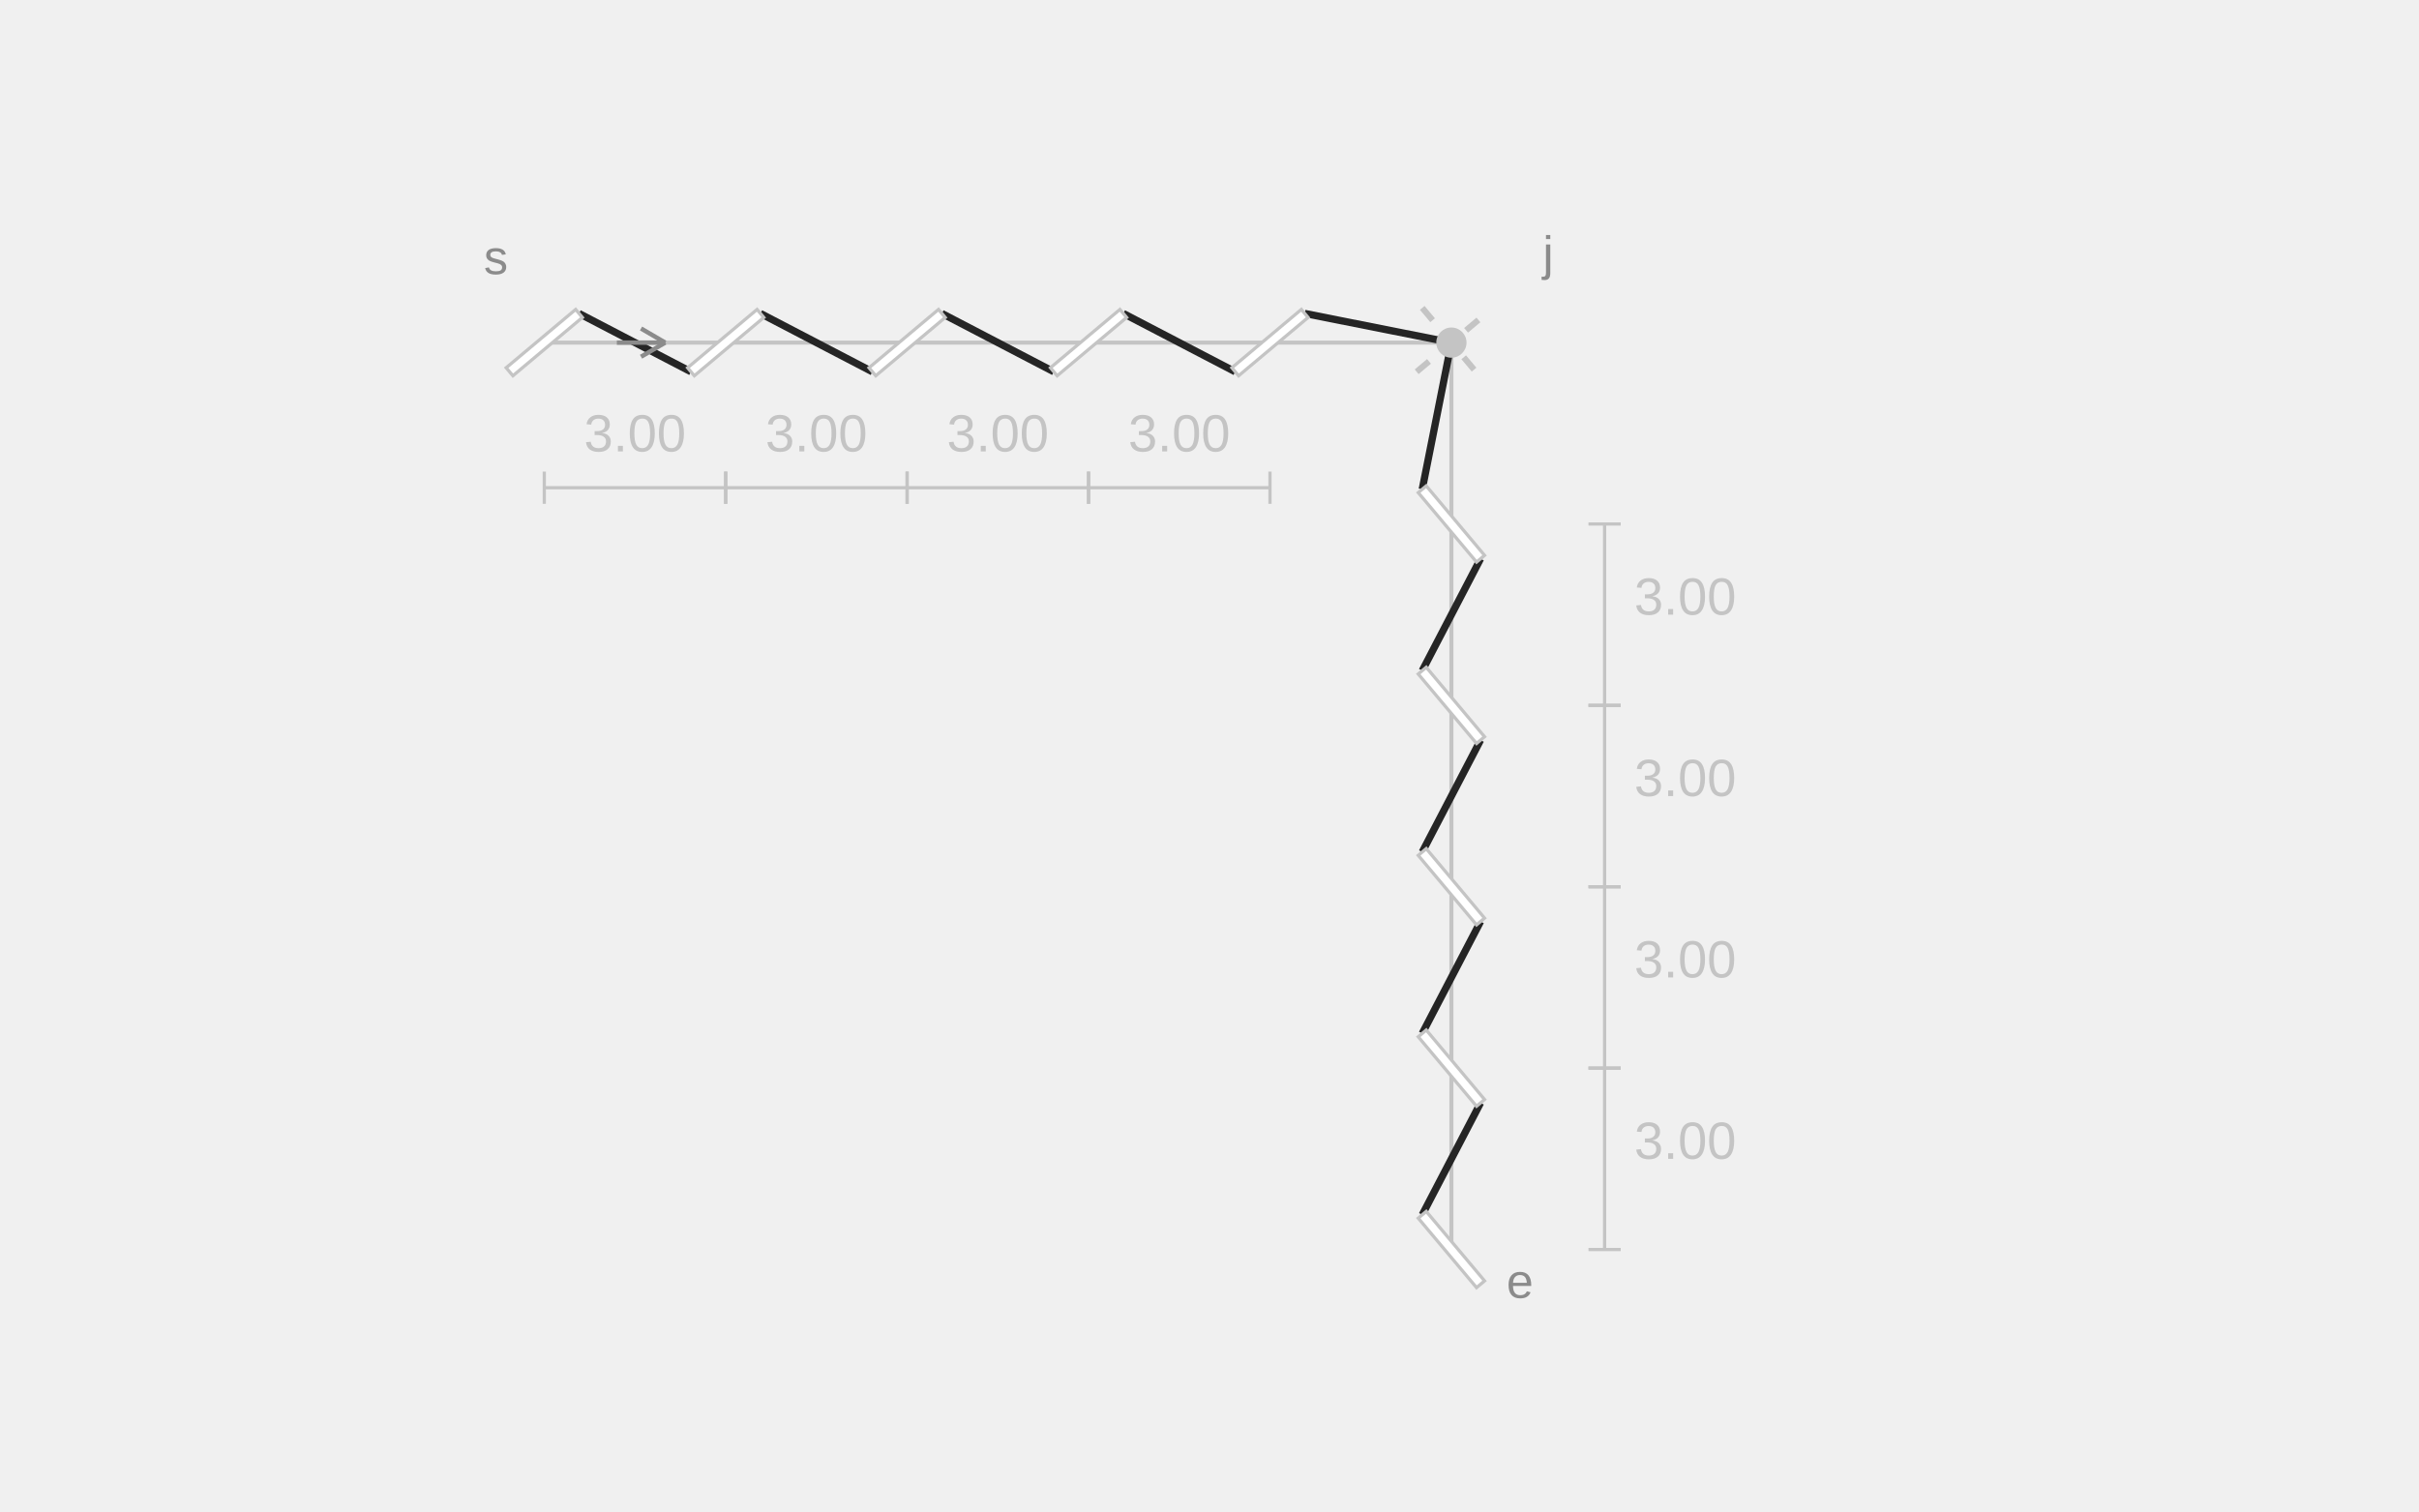
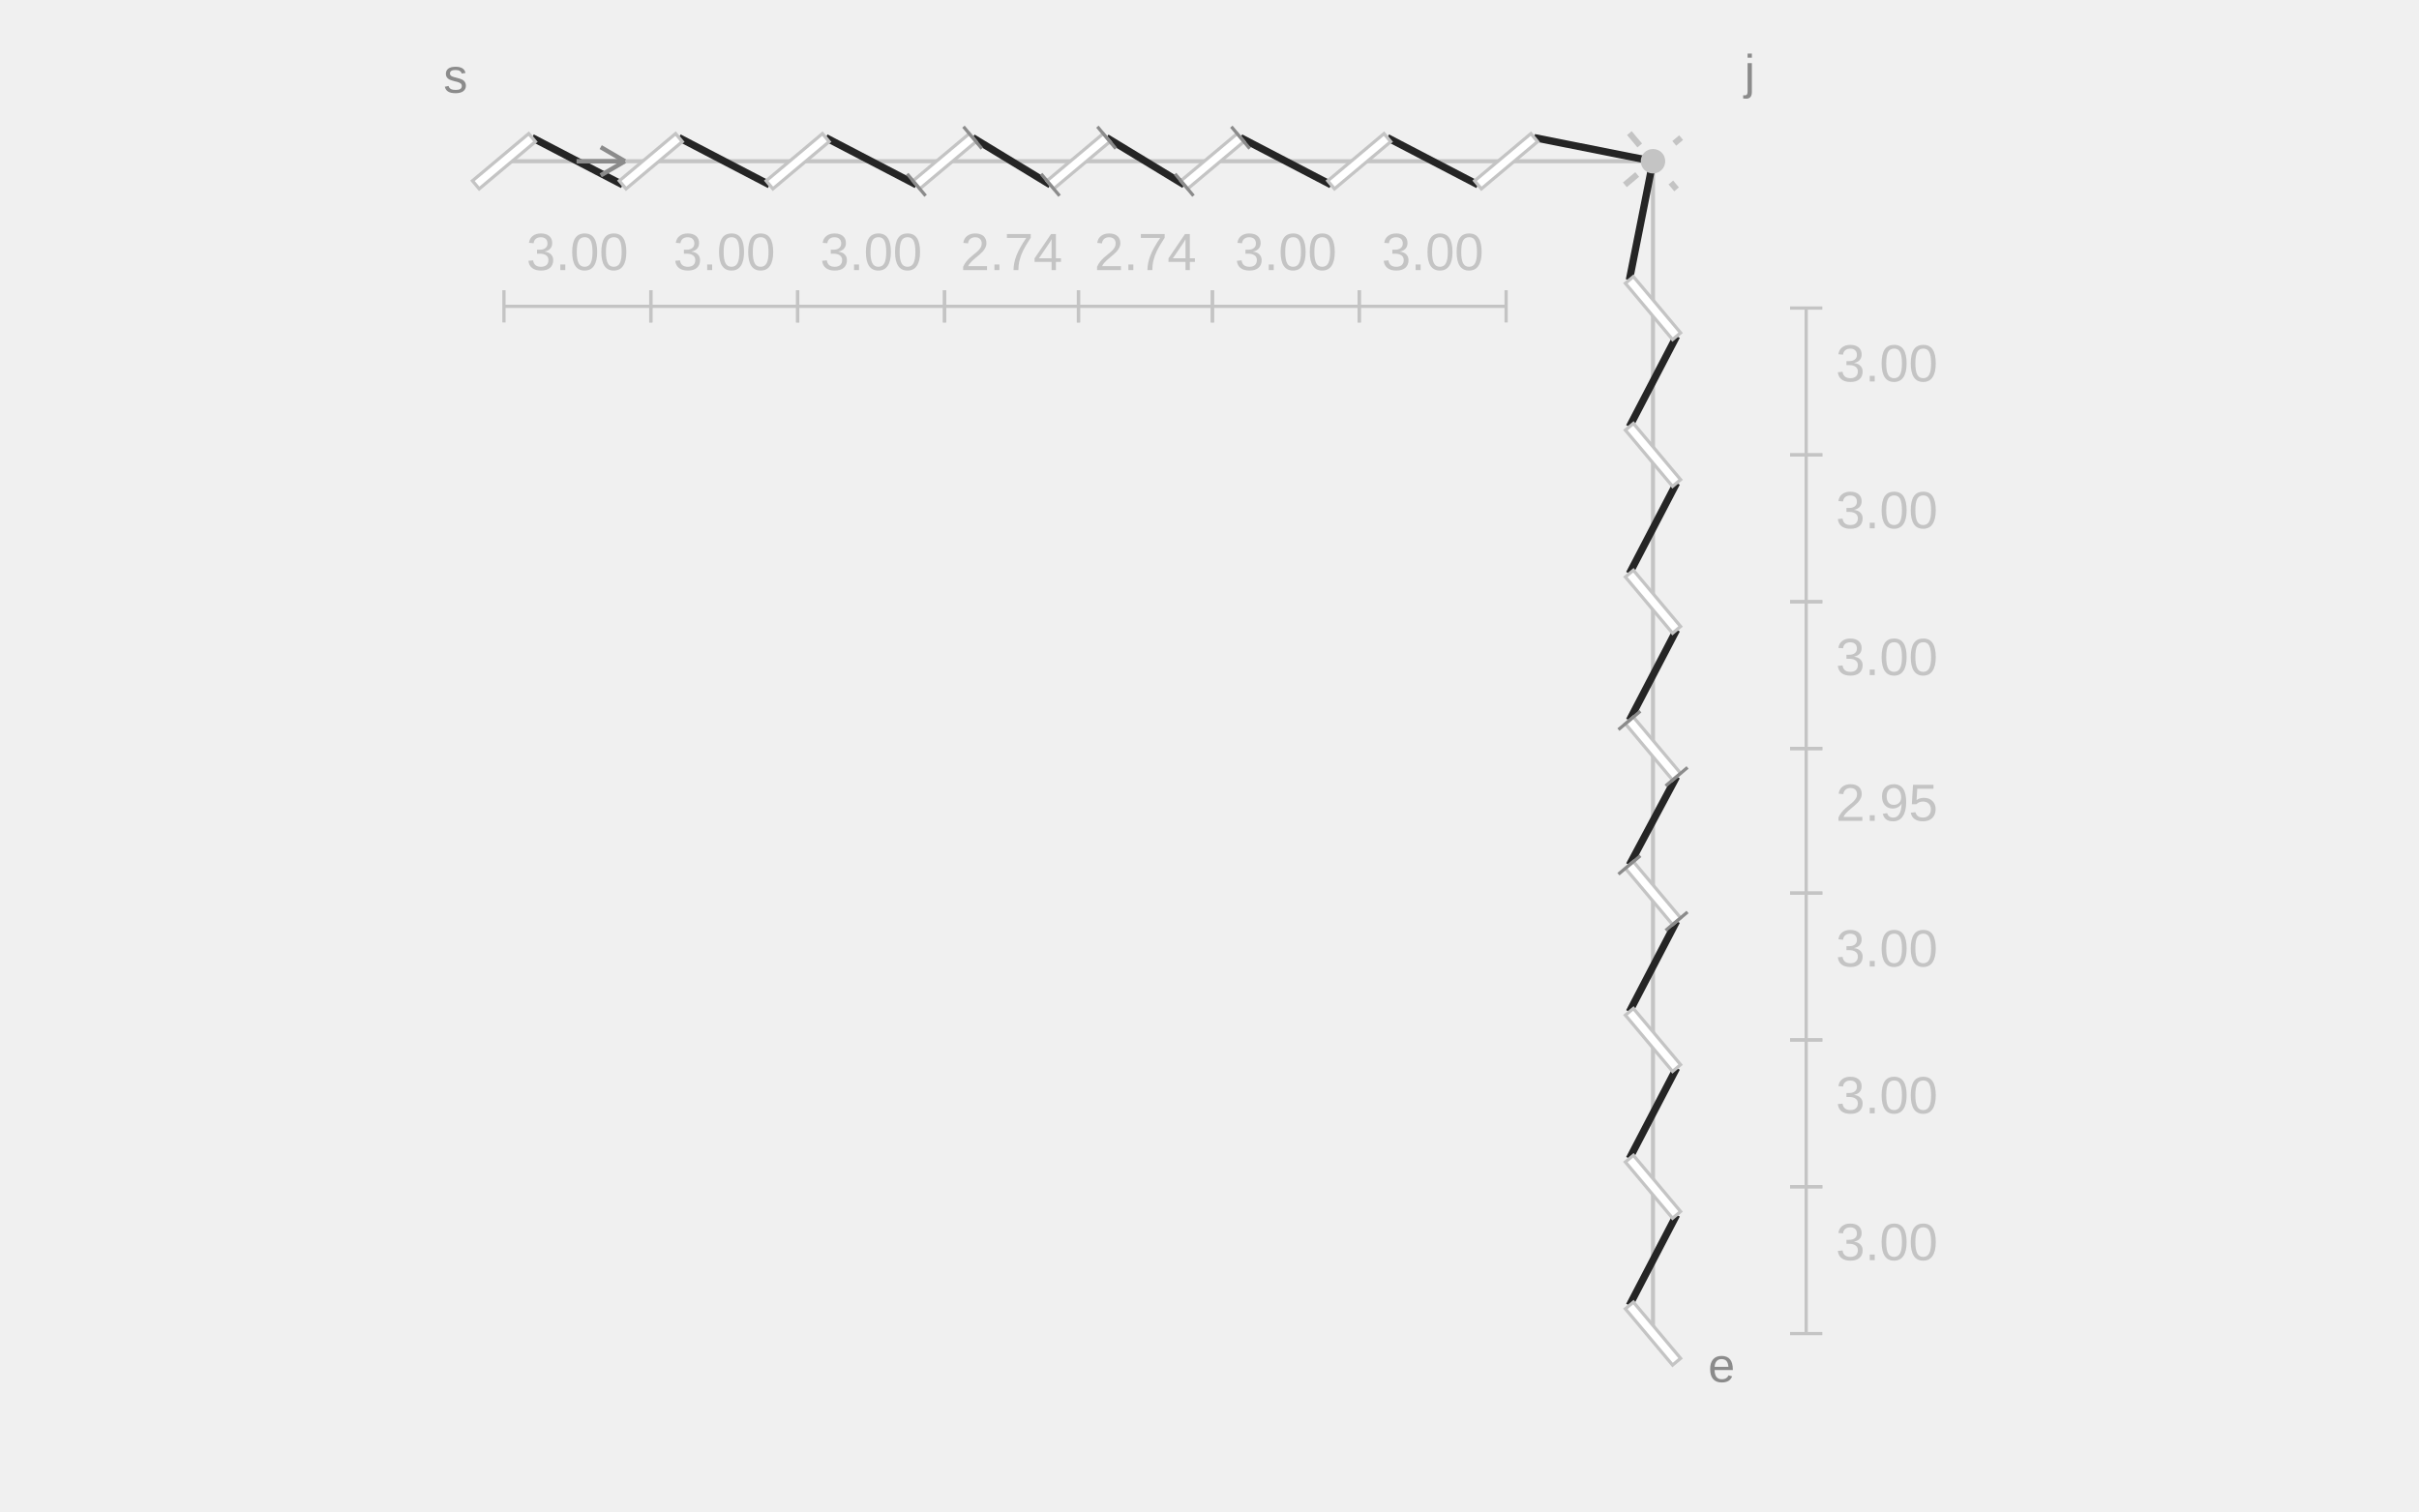
<svg xmlns="http://www.w3.org/2000/svg" width="600" height="375" viewBox="0 0 600 375" role="img" aria-labelledby="title description">
-   <line class="guide" x1="135" y1="85" x2="360" y2="85" stroke="#C4C4C4" stroke-width="1" />
-   <line class="guide" x1="360" y1="85" x2="360" y2="310" stroke="#C4C4C4" stroke-width="1" />
-   <line class="thread" x1="143.618" y1="77.769" x2="171.382" y2="92.231" stroke="#252525" stroke-width="1.8" />
-   <line class="thread" x1="188.618" y1="77.769" x2="216.382" y2="92.231" stroke="#252525" stroke-width="1.8" />
-   <line class="thread" x1="233.618" y1="77.769" x2="261.382" y2="92.231" stroke="#252525" stroke-width="1.8" />
-   <line class="thread" x1="278.618" y1="77.769" x2="306.382" y2="92.231" stroke="#252525" stroke-width="1.8" />
-   <line class="thread" x1="323.618" y1="77.769" x2="360" y2="85" stroke="#252525" stroke-width="1.8" />
-   <line class="thread" x1="360" y1="85" x2="352.769" y2="121.382" stroke="#252525" stroke-width="1.8" />
-   <line class="thread" x1="367.231" y1="138.618" x2="352.769" y2="166.382" stroke="#252525" stroke-width="1.8" />
-   <line class="thread" x1="367.231" y1="183.618" x2="352.769" y2="211.382" stroke="#252525" stroke-width="1.8" />
-   <line class="thread" x1="367.231" y1="228.618" x2="352.769" y2="256.382" stroke="#252525" stroke-width="1.8" />
-   <line class="thread" x1="367.231" y1="273.618" x2="352.769" y2="301.382" stroke="#252525" stroke-width="1.8" />
-   <line class="slit" x1="126.382" y1="92.231" x2="143.618" y2="77.769" stroke="#FFFFFF" stroke-width="2.6" />
-   <polygon class="slit-outline" points="127.218,93.227 144.454,78.764 142.782,76.773 125.546,91.236" fill="#FFFFFF" stroke="#C4C4C4" stroke-width="0.8" />
-   <line class="slit" x1="171.382" y1="92.231" x2="188.618" y2="77.769" stroke="#FFFFFF" stroke-width="2.6" />
-   <polygon class="slit-outline" points="172.218,93.227 189.454,78.764 187.782,76.773 170.546,91.236" fill="#FFFFFF" stroke="#C4C4C4" stroke-width="0.8" />
-   <line class="slit" x1="216.382" y1="92.231" x2="233.618" y2="77.769" stroke="#FFFFFF" stroke-width="2.6" />
-   <polygon class="slit-outline" points="217.218,93.227 234.454,78.764 232.782,76.773 215.546,91.236" fill="#FFFFFF" stroke="#C4C4C4" stroke-width="0.8" />
-   <line class="slit" x1="261.382" y1="92.231" x2="278.618" y2="77.769" stroke="#FFFFFF" stroke-width="2.6" />
-   <polygon class="slit-outline" points="262.218,93.227 279.454,78.764 277.782,76.773 260.546,91.236" fill="#FFFFFF" stroke="#C4C4C4" stroke-width="0.8" />
-   <line class="slit" x1="306.382" y1="92.231" x2="323.618" y2="77.769" stroke="#FFFFFF" stroke-width="2.6" />
-   <polygon class="slit-outline" points="307.218,93.227 324.454,78.764 322.782,76.773 305.546,91.236" fill="#FFFFFF" stroke="#C4C4C4" stroke-width="0.8" />
-   <line class="virtual" x1="351.382" y1="92.231" x2="368.618" y2="77.769" stroke="#C4C4C4" stroke-width="1.5" stroke-dasharray="4 4" />
-   <line class="slit" x1="352.769" y1="301.382" x2="367.231" y2="318.618" stroke="#FFFFFF" stroke-width="2.6" />
-   <polygon class="slit-outline" points="351.773,302.218 366.236,319.454 368.227,317.782 353.764,300.546" fill="#FFFFFF" stroke="#C4C4C4" stroke-width="0.8" />
-   <line class="slit" x1="352.769" y1="256.382" x2="367.231" y2="273.618" stroke="#FFFFFF" stroke-width="2.6" />
-   <polygon class="slit-outline" points="351.773,257.218 366.236,274.454 368.227,272.782 353.764,255.546" fill="#FFFFFF" stroke="#C4C4C4" stroke-width="0.8" />
-   <line class="slit" x1="352.769" y1="211.382" x2="367.231" y2="228.618" stroke="#FFFFFF" stroke-width="2.6" />
-   <polygon class="slit-outline" points="351.773,212.218 366.236,229.454 368.227,227.782 353.764,210.546" fill="#FFFFFF" stroke="#C4C4C4" stroke-width="0.8" />
-   <line class="slit" x1="352.769" y1="166.382" x2="367.231" y2="183.618" stroke="#FFFFFF" stroke-width="2.6" />
-   <polygon class="slit-outline" points="351.773,167.218 366.236,184.454 368.227,182.782 353.764,165.546" fill="#FFFFFF" stroke="#C4C4C4" stroke-width="0.8" />
-   <line class="slit" x1="352.769" y1="121.382" x2="367.231" y2="138.618" stroke="#FFFFFF" stroke-width="2.6" />
-   <polygon class="slit-outline" points="351.773,122.218 366.236,139.454 368.227,137.782 353.764,120.546" fill="#FFFFFF" stroke="#C4C4C4" stroke-width="0.8" />
-   <line class="virtual" x1="352.769" y1="76.382" x2="367.231" y2="93.618" stroke="#C4C4C4" stroke-width="1.5" stroke-dasharray="4 4" />
-   <circle class="hole" cx="360" cy="85" r="3.75" fill="#C4C4C4" />
-   <line class="gap-dimension" x1="135" y1="121" x2="180" y2="121" stroke="#C4C4C4" stroke-width="0.8" />
-   <line class="gap-dimension" x1="135" y1="125" x2="135" y2="117" stroke="#C4C4C4" stroke-width="0.8" />
-   <line class="gap-dimension" x1="180" y1="125" x2="180" y2="117" stroke="#C4C4C4" stroke-width="0.8" />
-   <text class="gap-value" x="157.5" y="112" text-anchor="middle" font-family="Arial,sans-serif" font-size="13" fill="#C4C4C4">3.00</text>
-   <line class="gap-dimension" x1="180" y1="121" x2="225" y2="121" stroke="#C4C4C4" stroke-width="0.8" />
-   <line class="gap-dimension" x1="180" y1="125" x2="180" y2="117" stroke="#C4C4C4" stroke-width="0.8" />
-   <line class="gap-dimension" x1="225" y1="125" x2="225" y2="117" stroke="#C4C4C4" stroke-width="0.8" />
-   <text class="gap-value" x="202.5" y="112" text-anchor="middle" font-family="Arial,sans-serif" font-size="13" fill="#C4C4C4">3.00</text>
-   <line class="gap-dimension" x1="225" y1="121" x2="270" y2="121" stroke="#C4C4C4" stroke-width="0.8" />
-   <line class="gap-dimension" x1="225" y1="125" x2="225" y2="117" stroke="#C4C4C4" stroke-width="0.8" />
-   <line class="gap-dimension" x1="270" y1="125" x2="270" y2="117" stroke="#C4C4C4" stroke-width="0.8" />
-   <text class="gap-value" x="247.5" y="112" text-anchor="middle" font-family="Arial,sans-serif" font-size="13" fill="#C4C4C4">3.00</text>
-   <line class="gap-dimension" x1="270" y1="121" x2="315" y2="121" stroke="#C4C4C4" stroke-width="0.8" />
-   <line class="gap-dimension" x1="270" y1="125" x2="270" y2="117" stroke="#C4C4C4" stroke-width="0.8" />
-   <line class="gap-dimension" x1="315" y1="125" x2="315" y2="117" stroke="#C4C4C4" stroke-width="0.8" />
-   <text class="gap-value" x="292.5" y="112" text-anchor="middle" font-family="Arial,sans-serif" font-size="13" fill="#C4C4C4">3.00</text>
-   <line class="gap-dimension" x1="398" y1="310" x2="398" y2="265" stroke="#C4C4C4" stroke-width="0.8" />
-   <line class="gap-dimension" x1="402" y1="310" x2="394" y2="310" stroke="#C4C4C4" stroke-width="0.8" />
-   <line class="gap-dimension" x1="402" y1="265" x2="394" y2="265" stroke="#C4C4C4" stroke-width="0.8" />
-   <text class="gap-value" x="418" y="287.5" text-anchor="middle" font-family="Arial,sans-serif" font-size="13" fill="#C4C4C4">3.00</text>
-   <line class="gap-dimension" x1="398" y1="265" x2="398" y2="220" stroke="#C4C4C4" stroke-width="0.8" />
-   <line class="gap-dimension" x1="402" y1="265" x2="394" y2="265" stroke="#C4C4C4" stroke-width="0.8" />
-   <line class="gap-dimension" x1="402" y1="220" x2="394" y2="220" stroke="#C4C4C4" stroke-width="0.8" />
-   <text class="gap-value" x="418" y="242.5" text-anchor="middle" font-family="Arial,sans-serif" font-size="13" fill="#C4C4C4">3.00</text>
-   <line class="gap-dimension" x1="398" y1="220" x2="398" y2="175" stroke="#C4C4C4" stroke-width="0.8" />
-   <line class="gap-dimension" x1="402" y1="220" x2="394" y2="220" stroke="#C4C4C4" stroke-width="0.8" />
-   <line class="gap-dimension" x1="402" y1="175" x2="394" y2="175" stroke="#C4C4C4" stroke-width="0.8" />
-   <text class="gap-value" x="418" y="197.5" text-anchor="middle" font-family="Arial,sans-serif" font-size="13" fill="#C4C4C4">3.00</text>
-   <line class="gap-dimension" x1="398" y1="175" x2="398" y2="130" stroke="#C4C4C4" stroke-width="0.8" />
-   <line class="gap-dimension" x1="402" y1="175" x2="394" y2="175" stroke="#C4C4C4" stroke-width="0.8" />
-   <line class="gap-dimension" x1="402" y1="130" x2="394" y2="130" stroke="#C4C4C4" stroke-width="0.8" />
-   <text class="gap-value" x="418" y="152.5" text-anchor="middle" font-family="Arial,sans-serif" font-size="13" fill="#C4C4C4">3.00</text>
-   <text class="notation-start" x="123" y="68" text-anchor="middle" font-family="Arial,sans-serif" font-size="12" fill="#8B8B8B">s</text>
-   <line class="direction" x1="153" y1="85" x2="165" y2="85" stroke="#8B8B8B" stroke-width="1.1" />
-   <line class="direction" x1="165" y1="85" x2="159" y2="81.5" stroke="#8B8B8B" stroke-width="1.1" />
-   <line class="direction" x1="165" y1="85" x2="159" y2="88.5" stroke="#8B8B8B" stroke-width="1.1" />
-   <text class="notation-end" x="377" y="322" text-anchor="middle" font-family="Arial,sans-serif" font-size="12" fill="#8B8B8B">e</text>
-   <text class="notation-junction" x="384" y="67" text-anchor="middle" font-family="Arial,sans-serif" font-size="12" fill="#8B8B8B">j</text>
+   <line class="guide" x1="125" y1="40" x2="410" y2="40" stroke="#C4C4C4" stroke-width="1" />
+   <line class="guide" x1="410" y1="40" x2="410" y2="330.854" stroke="#C4C4C4" stroke-width="1" />
+   <line class="thread" x1="131.976" y1="34.146" x2="154.451" y2="45.854" stroke="#252525" stroke-width="1.8" />
+   <line class="thread" x1="168.403" y1="34.146" x2="190.878" y2="45.854" stroke="#252525" stroke-width="1.8" />
+   <line class="thread" x1="204.83" y1="34.146" x2="227.304" y2="45.854" stroke="#252525" stroke-width="1.8" />
+   <line class="thread" x1="241.257" y1="34.146" x2="260.524" y2="45.854" stroke="#252525" stroke-width="1.8" />
+   <line class="thread" x1="274.476" y1="34.146" x2="293.743" y2="45.854" stroke="#252525" stroke-width="1.8" />
+   <line class="thread" x1="307.696" y1="34.146" x2="330.17" y2="45.854" stroke="#252525" stroke-width="1.8" />
+   <line class="thread" x1="344.122" y1="34.146" x2="366.597" y2="45.854" stroke="#252525" stroke-width="1.8" />
+   <line class="thread" x1="380.549" y1="34.146" x2="410" y2="40" stroke="#252525" stroke-width="1.8" />
+   <line class="thread" x1="410" y1="40" x2="404.146" y2="69.451" stroke="#252525" stroke-width="1.8" />
+   <line class="thread" x1="415.854" y1="83.403" x2="404.146" y2="105.878" stroke="#252525" stroke-width="1.8" />
+   <line class="thread" x1="415.854" y1="119.83" x2="404.146" y2="142.304" stroke="#252525" stroke-width="1.8" />
+   <line class="thread" x1="415.854" y1="156.257" x2="404.146" y2="178.731" stroke="#252525" stroke-width="1.8" />
+   <line class="thread" x1="415.854" y1="192.684" x2="404.146" y2="214.597" stroke="#252525" stroke-width="1.8" />
+   <line class="thread" x1="415.854" y1="228.549" x2="404.146" y2="251.024" stroke="#252525" stroke-width="1.8" />
+   <line class="thread" x1="415.854" y1="264.976" x2="404.146" y2="287.451" stroke="#252525" stroke-width="1.8" />
+   <line class="thread" x1="415.854" y1="301.403" x2="404.146" y2="323.878" stroke="#252525" stroke-width="1.8" />
+   <line class="slit" x1="118.024" y1="45.854" x2="131.976" y2="34.146" stroke="#FFFFFF" stroke-width="2.6" />
+   <polygon class="slit-outline" points="118.859,46.85 132.812,35.142 131.141,33.15 117.188,44.858" fill="#FFFFFF" stroke="#C4C4C4" stroke-width="0.8" />
+   <line class="slit" x1="154.451" y1="45.854" x2="168.403" y2="34.146" stroke="#FFFFFF" stroke-width="2.6" />
+   <polygon class="slit-outline" points="155.286,46.85 169.239,35.142 167.567,33.15 153.615,44.858" fill="#FFFFFF" stroke="#C4C4C4" stroke-width="0.8" />
+   <line class="slit" x1="190.878" y1="45.854" x2="204.83" y2="34.146" stroke="#FFFFFF" stroke-width="2.6" />
+   <polygon class="slit-outline" points="191.713,46.85 205.666,35.142 203.994,33.15 190.042,44.858" fill="#FFFFFF" stroke="#C4C4C4" stroke-width="0.8" />
+   <line class="slit" x1="227.304" y1="45.854" x2="241.257" y2="34.146" stroke="#FFFFFF" stroke-width="2.6" />
+   <polygon class="slit-outline" points="228.14,46.85 242.092,35.142 240.421,33.15 226.469,44.858" fill="#FFFFFF" stroke="#C4C4C4" stroke-width="0.8" />
+   <line class="adjustment-mark" x1="229.587" y1="48.574" x2="225.022" y2="43.133" stroke="#8B8B8B" stroke-width="0.8" />
+   <line class="adjustment-mark" x1="243.54" y1="36.867" x2="238.974" y2="31.426" stroke="#8B8B8B" stroke-width="0.8" />
+   <line class="slit" x1="260.524" y1="45.854" x2="274.476" y2="34.146" stroke="#FFFFFF" stroke-width="2.6" />
+   <polygon class="slit-outline" points="261.359,46.85 275.312,35.142 273.641,33.15 259.688,44.858" fill="#FFFFFF" stroke="#C4C4C4" stroke-width="0.8" />
+   <line class="adjustment-mark" x1="262.807" y1="48.574" x2="258.241" y2="43.133" stroke="#8B8B8B" stroke-width="0.8" />
+   <line class="adjustment-mark" x1="276.759" y1="36.867" x2="272.193" y2="31.426" stroke="#8B8B8B" stroke-width="0.8" />
+   <line class="slit" x1="293.743" y1="45.854" x2="307.696" y2="34.146" stroke="#FFFFFF" stroke-width="2.6" />
+   <polygon class="slit-outline" points="294.579,46.85 308.531,35.142 306.86,33.15 292.908,44.858" fill="#FFFFFF" stroke="#C4C4C4" stroke-width="0.8" />
+   <line class="adjustment-mark" x1="296.026" y1="48.574" x2="291.46" y2="43.133" stroke="#8B8B8B" stroke-width="0.8" />
+   <line class="adjustment-mark" x1="309.978" y1="36.867" x2="305.413" y2="31.426" stroke="#8B8B8B" stroke-width="0.8" />
+   <line class="slit" x1="330.17" y1="45.854" x2="344.122" y2="34.146" stroke="#FFFFFF" stroke-width="2.6" />
+   <polygon class="slit-outline" points="331.006,46.85 344.958,35.142 343.287,33.15 329.334,44.858" fill="#FFFFFF" stroke="#C4C4C4" stroke-width="0.8" />
+   <line class="slit" x1="366.597" y1="45.854" x2="380.549" y2="34.146" stroke="#FFFFFF" stroke-width="2.6" />
+   <polygon class="slit-outline" points="367.433,46.85 381.385,35.142 379.714,33.15 365.761,44.858" fill="#FFFFFF" stroke="#C4C4C4" stroke-width="0.8" />
+   <line class="virtual" x1="403.024" y1="45.854" x2="416.976" y2="34.146" stroke="#C4C4C4" stroke-width="1.5" stroke-dasharray="4 4" />
+   <line class="slit" x1="404.146" y1="323.878" x2="415.854" y2="337.83" stroke="#FFFFFF" stroke-width="2.6" />
+   <polygon class="slit-outline" points="403.15,324.713 414.858,338.665 416.85,336.994 405.142,323.042" fill="#FFFFFF" stroke="#C4C4C4" stroke-width="0.8" />
+   <line class="slit" x1="404.146" y1="287.451" x2="415.854" y2="301.403" stroke="#FFFFFF" stroke-width="2.6" />
+   <polygon class="slit-outline" points="403.15,288.286 414.858,302.239 416.85,300.567 405.142,286.615" fill="#FFFFFF" stroke="#C4C4C4" stroke-width="0.8" />
+   <line class="slit" x1="404.146" y1="251.024" x2="415.854" y2="264.976" stroke="#FFFFFF" stroke-width="2.6" />
+   <polygon class="slit-outline" points="403.15,251.859 414.858,265.812 416.85,264.14 405.142,250.188" fill="#FFFFFF" stroke="#C4C4C4" stroke-width="0.8" />
+   <line class="slit" x1="404.146" y1="214.597" x2="415.854" y2="228.549" stroke="#FFFFFF" stroke-width="2.6" />
+   <polygon class="slit-outline" points="403.15,215.433 414.858,229.385 416.85,227.714 405.142,213.761" fill="#FFFFFF" stroke="#C4C4C4" stroke-width="0.8" />
+   <line class="adjustment-mark" x1="401.426" y1="216.88" x2="406.867" y2="212.314" stroke="#8B8B8B" stroke-width="0.8" />
+   <line class="adjustment-mark" x1="413.133" y1="230.832" x2="418.574" y2="226.266" stroke="#8B8B8B" stroke-width="0.8" />
+   <line class="slit" x1="404.146" y1="178.731" x2="415.854" y2="192.684" stroke="#FFFFFF" stroke-width="2.6" />
+   <polygon class="slit-outline" points="403.15,179.567 414.858,193.519 416.85,191.848 405.142,177.896" fill="#FFFFFF" stroke="#C4C4C4" stroke-width="0.8" />
+   <line class="adjustment-mark" x1="401.426" y1="181.014" x2="406.867" y2="176.448" stroke="#8B8B8B" stroke-width="0.8" />
+   <line class="adjustment-mark" x1="413.133" y1="194.967" x2="418.574" y2="190.401" stroke="#8B8B8B" stroke-width="0.8" />
+   <line class="slit" x1="404.146" y1="142.304" x2="415.854" y2="156.257" stroke="#FFFFFF" stroke-width="2.6" />
+   <polygon class="slit-outline" points="403.15,143.14 414.858,157.092 416.85,155.421 405.142,141.469" fill="#FFFFFF" stroke="#C4C4C4" stroke-width="0.8" />
+   <line class="slit" x1="404.146" y1="105.878" x2="415.854" y2="119.83" stroke="#FFFFFF" stroke-width="2.6" />
+   <polygon class="slit-outline" points="403.15,106.713 414.858,120.666 416.85,118.994 405.142,105.042" fill="#FFFFFF" stroke="#C4C4C4" stroke-width="0.8" />
+   <line class="slit" x1="404.146" y1="69.451" x2="415.854" y2="83.403" stroke="#FFFFFF" stroke-width="2.6" />
+   <polygon class="slit-outline" points="403.15,70.286 414.858,84.239 416.85,82.567 405.142,68.615" fill="#FFFFFF" stroke="#C4C4C4" stroke-width="0.8" />
+   <line class="virtual" x1="404.146" y1="33.024" x2="415.854" y2="46.976" stroke="#C4C4C4" stroke-width="1.5" stroke-dasharray="4 4" />
+   <circle class="hole" cx="410" cy="40" r="3.036" fill="#C4C4C4" />
+   <line class="gap-dimension" x1="125" y1="76" x2="161.427" y2="76" stroke="#C4C4C4" stroke-width="0.8" />
+   <line class="gap-dimension" x1="125" y1="80" x2="125" y2="72" stroke="#C4C4C4" stroke-width="0.8" />
+   <line class="gap-dimension" x1="161.427" y1="80" x2="161.427" y2="72" stroke="#C4C4C4" stroke-width="0.8" />
+   <text class="gap-value" x="143.213" y="67" text-anchor="middle" font-family="Arial,sans-serif" font-size="13" fill="#C4C4C4">3.00</text>
+   <line class="gap-dimension" x1="161.427" y1="76" x2="197.854" y2="76" stroke="#C4C4C4" stroke-width="0.8" />
+   <line class="gap-dimension" x1="161.427" y1="80" x2="161.427" y2="72" stroke="#C4C4C4" stroke-width="0.8" />
+   <line class="gap-dimension" x1="197.854" y1="80" x2="197.854" y2="72" stroke="#C4C4C4" stroke-width="0.8" />
+   <text class="gap-value" x="179.64" y="67" text-anchor="middle" font-family="Arial,sans-serif" font-size="13" fill="#C4C4C4">3.00</text>
+   <line class="gap-dimension" x1="197.854" y1="76" x2="234.281" y2="76" stroke="#C4C4C4" stroke-width="0.8" />
+   <line class="gap-dimension" x1="197.854" y1="80" x2="197.854" y2="72" stroke="#C4C4C4" stroke-width="0.8" />
+   <line class="gap-dimension" x1="234.281" y1="80" x2="234.281" y2="72" stroke="#C4C4C4" stroke-width="0.8" />
+   <text class="gap-value" x="216.067" y="67" text-anchor="middle" font-family="Arial,sans-serif" font-size="13" fill="#C4C4C4">3.00</text>
+   <line class="gap-dimension" x1="234.281" y1="76" x2="267.5" y2="76" stroke="#C4C4C4" stroke-width="0.8" />
+   <line class="gap-dimension" x1="234.281" y1="80" x2="234.281" y2="72" stroke="#C4C4C4" stroke-width="0.8" />
+   <line class="gap-dimension" x1="267.5" y1="80" x2="267.5" y2="72" stroke="#C4C4C4" stroke-width="0.8" />
+   <text class="gap-value" x="250.89" y="67" text-anchor="middle" font-family="Arial,sans-serif" font-size="13" fill="#C4C4C4">2.74</text>
+   <line class="gap-dimension" x1="267.5" y1="76" x2="300.719" y2="76" stroke="#C4C4C4" stroke-width="0.8" />
+   <line class="gap-dimension" x1="267.5" y1="80" x2="267.5" y2="72" stroke="#C4C4C4" stroke-width="0.8" />
+   <line class="gap-dimension" x1="300.719" y1="80" x2="300.719" y2="72" stroke="#C4C4C4" stroke-width="0.8" />
+   <text class="gap-value" x="284.11" y="67" text-anchor="middle" font-family="Arial,sans-serif" font-size="13" fill="#C4C4C4">2.74</text>
+   <line class="gap-dimension" x1="300.719" y1="76" x2="337.146" y2="76" stroke="#C4C4C4" stroke-width="0.8" />
+   <line class="gap-dimension" x1="300.719" y1="80" x2="300.719" y2="72" stroke="#C4C4C4" stroke-width="0.8" />
+   <line class="gap-dimension" x1="337.146" y1="80" x2="337.146" y2="72" stroke="#C4C4C4" stroke-width="0.8" />
+   <text class="gap-value" x="318.933" y="67" text-anchor="middle" font-family="Arial,sans-serif" font-size="13" fill="#C4C4C4">3.00</text>
+   <line class="gap-dimension" x1="337.146" y1="76" x2="373.573" y2="76" stroke="#C4C4C4" stroke-width="0.8" />
+   <line class="gap-dimension" x1="337.146" y1="80" x2="337.146" y2="72" stroke="#C4C4C4" stroke-width="0.8" />
+   <line class="gap-dimension" x1="373.573" y1="80" x2="373.573" y2="72" stroke="#C4C4C4" stroke-width="0.8" />
+   <text class="gap-value" x="355.36" y="67" text-anchor="middle" font-family="Arial,sans-serif" font-size="13" fill="#C4C4C4">3.00</text>
+   <line class="gap-dimension" x1="448" y1="330.854" x2="448" y2="294.427" stroke="#C4C4C4" stroke-width="0.8" />
+   <line class="gap-dimension" x1="452" y1="330.854" x2="444" y2="330.854" stroke="#C4C4C4" stroke-width="0.8" />
+   <line class="gap-dimension" x1="452" y1="294.427" x2="444" y2="294.427" stroke="#C4C4C4" stroke-width="0.8" />
+   <text class="gap-value" x="468" y="312.64" text-anchor="middle" font-family="Arial,sans-serif" font-size="13" fill="#C4C4C4">3.00</text>
+   <line class="gap-dimension" x1="448" y1="294.427" x2="448" y2="258" stroke="#C4C4C4" stroke-width="0.8" />
+   <line class="gap-dimension" x1="452" y1="294.427" x2="444" y2="294.427" stroke="#C4C4C4" stroke-width="0.8" />
+   <line class="gap-dimension" x1="452" y1="258" x2="444" y2="258" stroke="#C4C4C4" stroke-width="0.8" />
+   <text class="gap-value" x="468" y="276.213" text-anchor="middle" font-family="Arial,sans-serif" font-size="13" fill="#C4C4C4">3.00</text>
+   <line class="gap-dimension" x1="448" y1="258" x2="448" y2="221.573" stroke="#C4C4C4" stroke-width="0.8" />
+   <line class="gap-dimension" x1="452" y1="258" x2="444" y2="258" stroke="#C4C4C4" stroke-width="0.8" />
+   <line class="gap-dimension" x1="452" y1="221.573" x2="444" y2="221.573" stroke="#C4C4C4" stroke-width="0.8" />
+   <text class="gap-value" x="468" y="239.787" text-anchor="middle" font-family="Arial,sans-serif" font-size="13" fill="#C4C4C4">3.00</text>
+   <line class="gap-dimension" x1="448" y1="221.573" x2="448" y2="185.707" stroke="#C4C4C4" stroke-width="0.8" />
+   <line class="gap-dimension" x1="452" y1="221.573" x2="444" y2="221.573" stroke="#C4C4C4" stroke-width="0.8" />
+   <line class="gap-dimension" x1="452" y1="185.707" x2="444" y2="185.707" stroke="#C4C4C4" stroke-width="0.8" />
+   <text class="gap-value" x="468" y="203.64" text-anchor="middle" font-family="Arial,sans-serif" font-size="13" fill="#C4C4C4">2.95</text>
+   <line class="gap-dimension" x1="448" y1="185.707" x2="448" y2="149.281" stroke="#C4C4C4" stroke-width="0.8" />
+   <line class="gap-dimension" x1="452" y1="185.707" x2="444" y2="185.707" stroke="#C4C4C4" stroke-width="0.8" />
+   <line class="gap-dimension" x1="452" y1="149.281" x2="444" y2="149.281" stroke="#C4C4C4" stroke-width="0.8" />
+   <text class="gap-value" x="468" y="167.494" text-anchor="middle" font-family="Arial,sans-serif" font-size="13" fill="#C4C4C4">3.00</text>
+   <line class="gap-dimension" x1="448" y1="149.281" x2="448" y2="112.854" stroke="#C4C4C4" stroke-width="0.8" />
+   <line class="gap-dimension" x1="452" y1="149.281" x2="444" y2="149.281" stroke="#C4C4C4" stroke-width="0.8" />
+   <line class="gap-dimension" x1="452" y1="112.854" x2="444" y2="112.854" stroke="#C4C4C4" stroke-width="0.8" />
+   <text class="gap-value" x="468" y="131.067" text-anchor="middle" font-family="Arial,sans-serif" font-size="13" fill="#C4C4C4">3.00</text>
+   <line class="gap-dimension" x1="448" y1="112.854" x2="448" y2="76.427" stroke="#C4C4C4" stroke-width="0.8" />
+   <line class="gap-dimension" x1="452" y1="112.854" x2="444" y2="112.854" stroke="#C4C4C4" stroke-width="0.8" />
+   <line class="gap-dimension" x1="452" y1="76.427" x2="444" y2="76.427" stroke="#C4C4C4" stroke-width="0.8" />
+   <text class="gap-value" x="468" y="94.64" text-anchor="middle" font-family="Arial,sans-serif" font-size="13" fill="#C4C4C4">3.00</text>
+   <text class="notation-start" x="113" y="23" text-anchor="middle" font-family="Arial,sans-serif" font-size="12" fill="#8B8B8B">s</text>
+   <line class="direction" x1="143" y1="40" x2="155" y2="40" stroke="#8B8B8B" stroke-width="1.1" />
+   <line class="direction" x1="155" y1="40" x2="149" y2="36.5" stroke="#8B8B8B" stroke-width="1.1" />
+   <line class="direction" x1="155" y1="40" x2="149" y2="43.5" stroke="#8B8B8B" stroke-width="1.1" />
+   <text class="notation-end" x="427" y="342.854" text-anchor="middle" font-family="Arial,sans-serif" font-size="12" fill="#8B8B8B">e</text>
+   <text class="notation-junction" x="434" y="22" text-anchor="middle" font-family="Arial,sans-serif" font-size="12" fill="#8B8B8B">j</text>
</svg>
